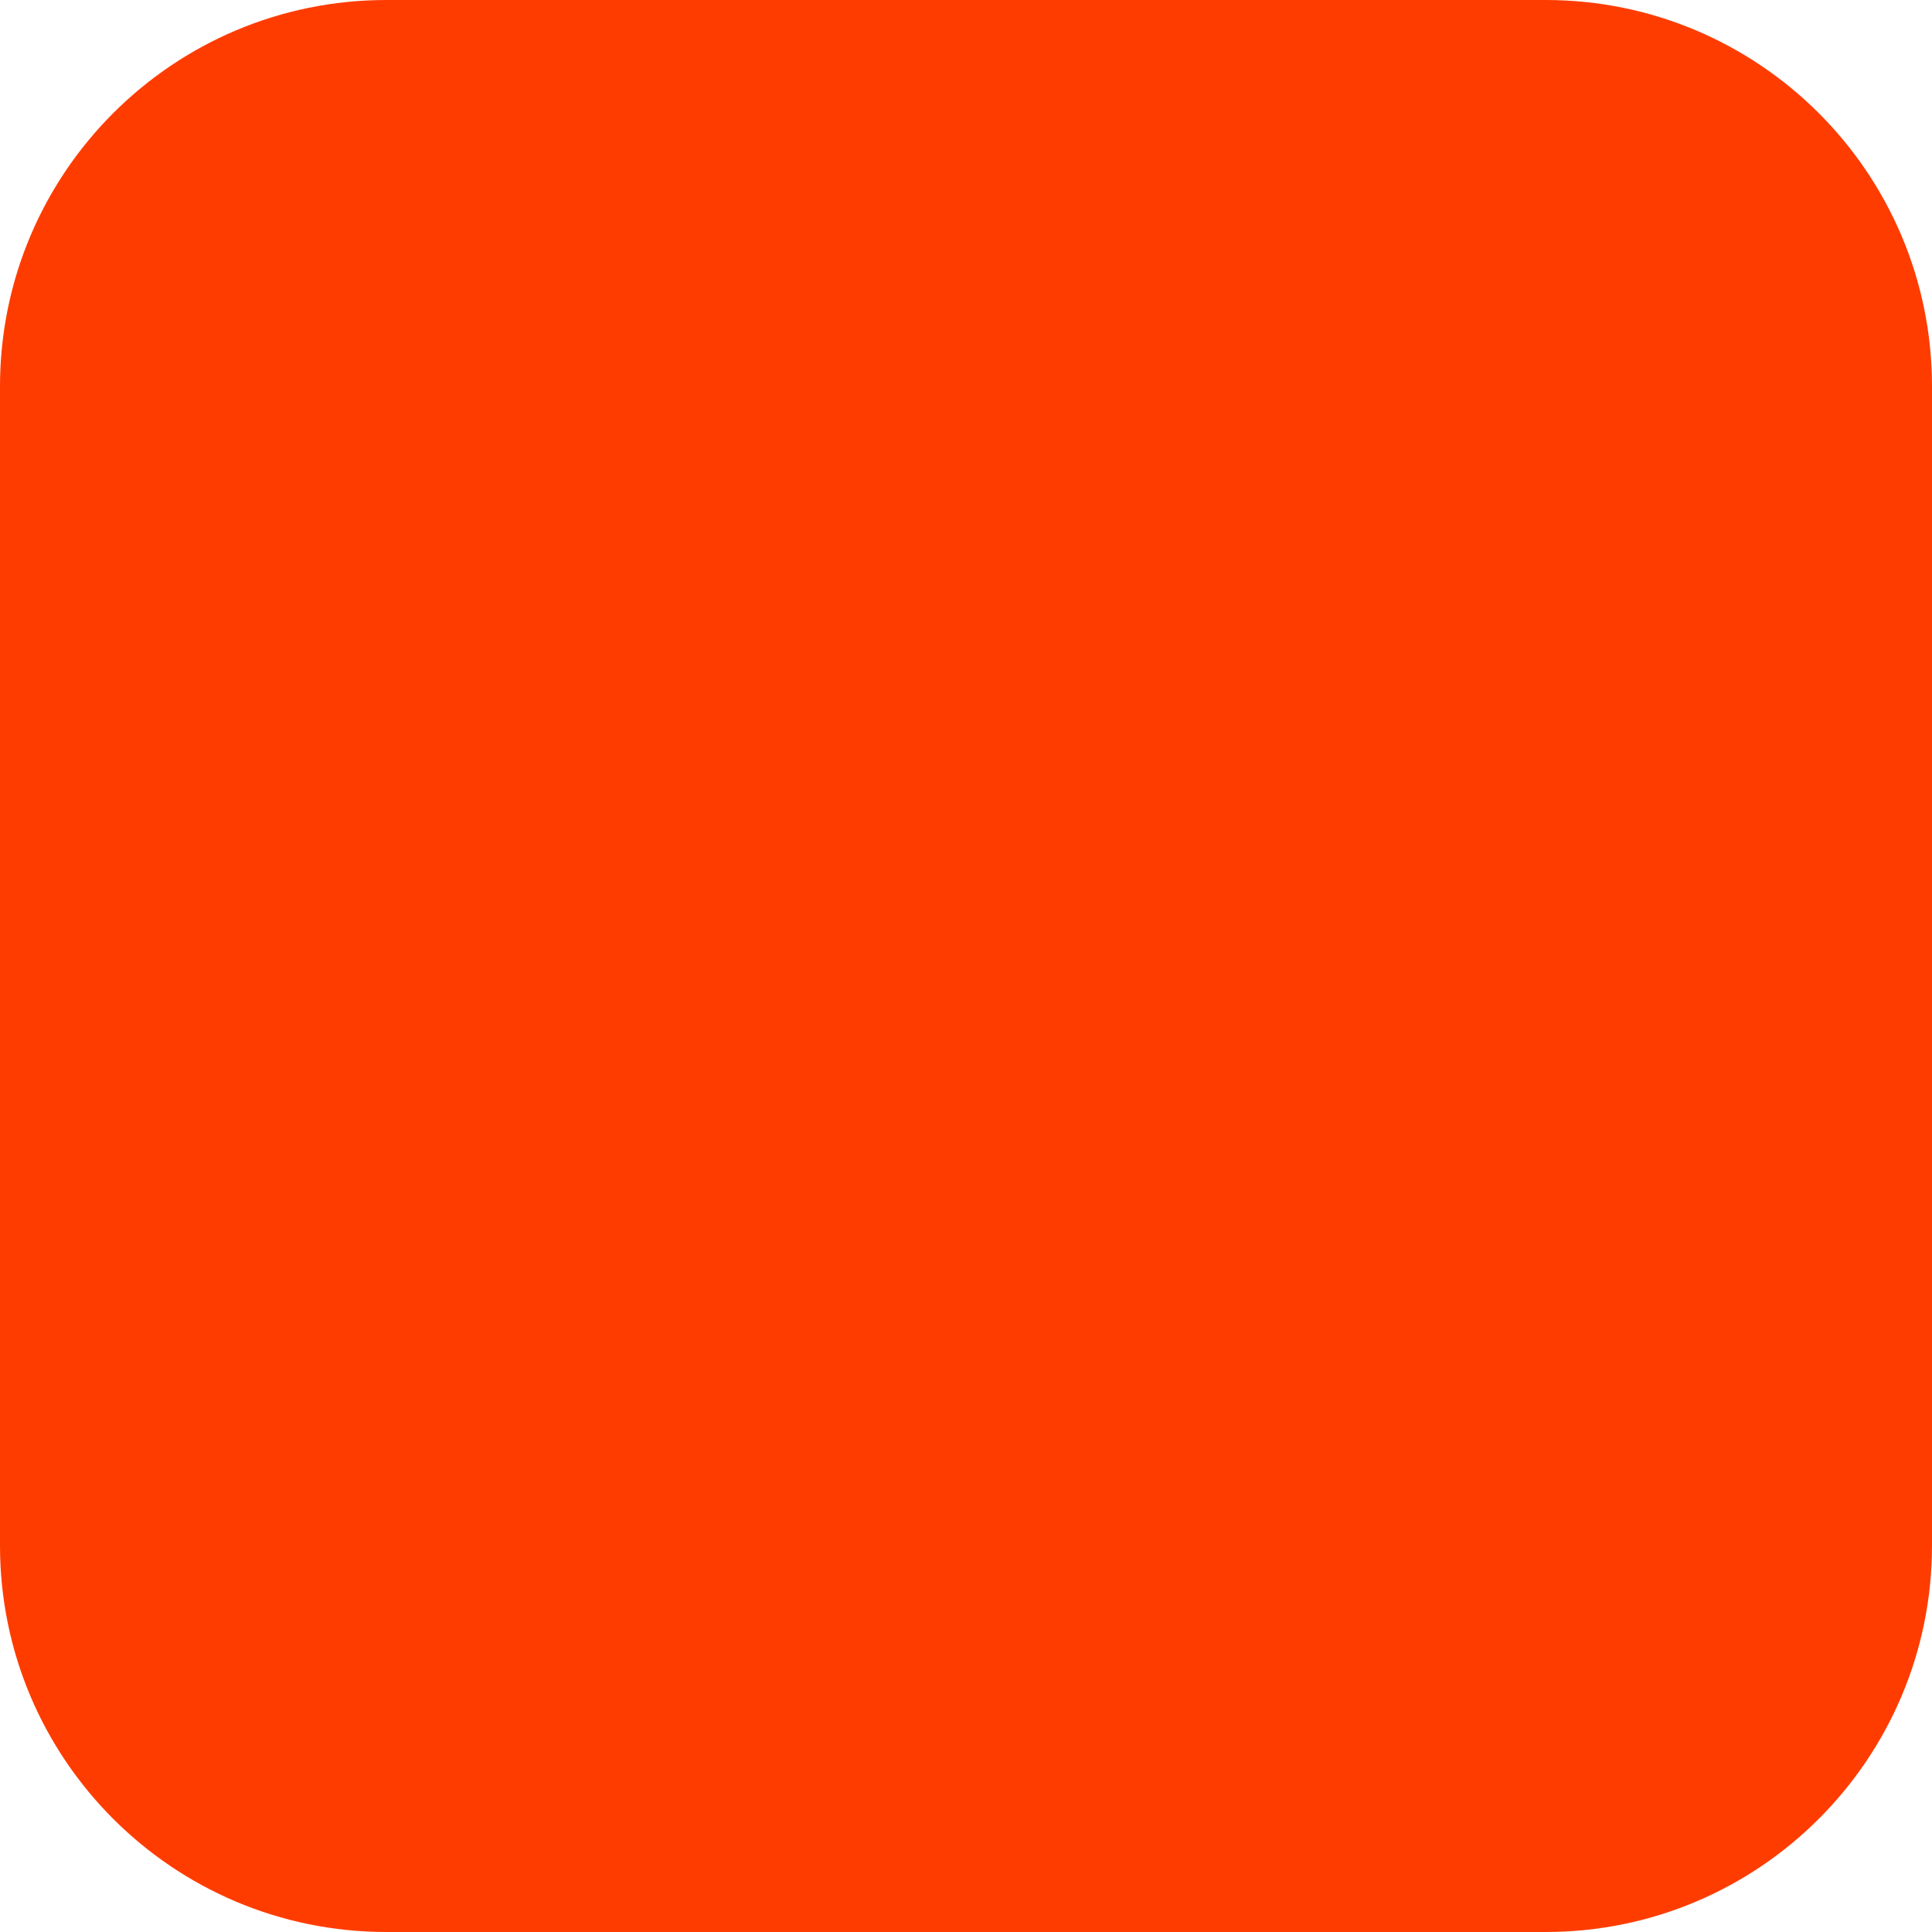
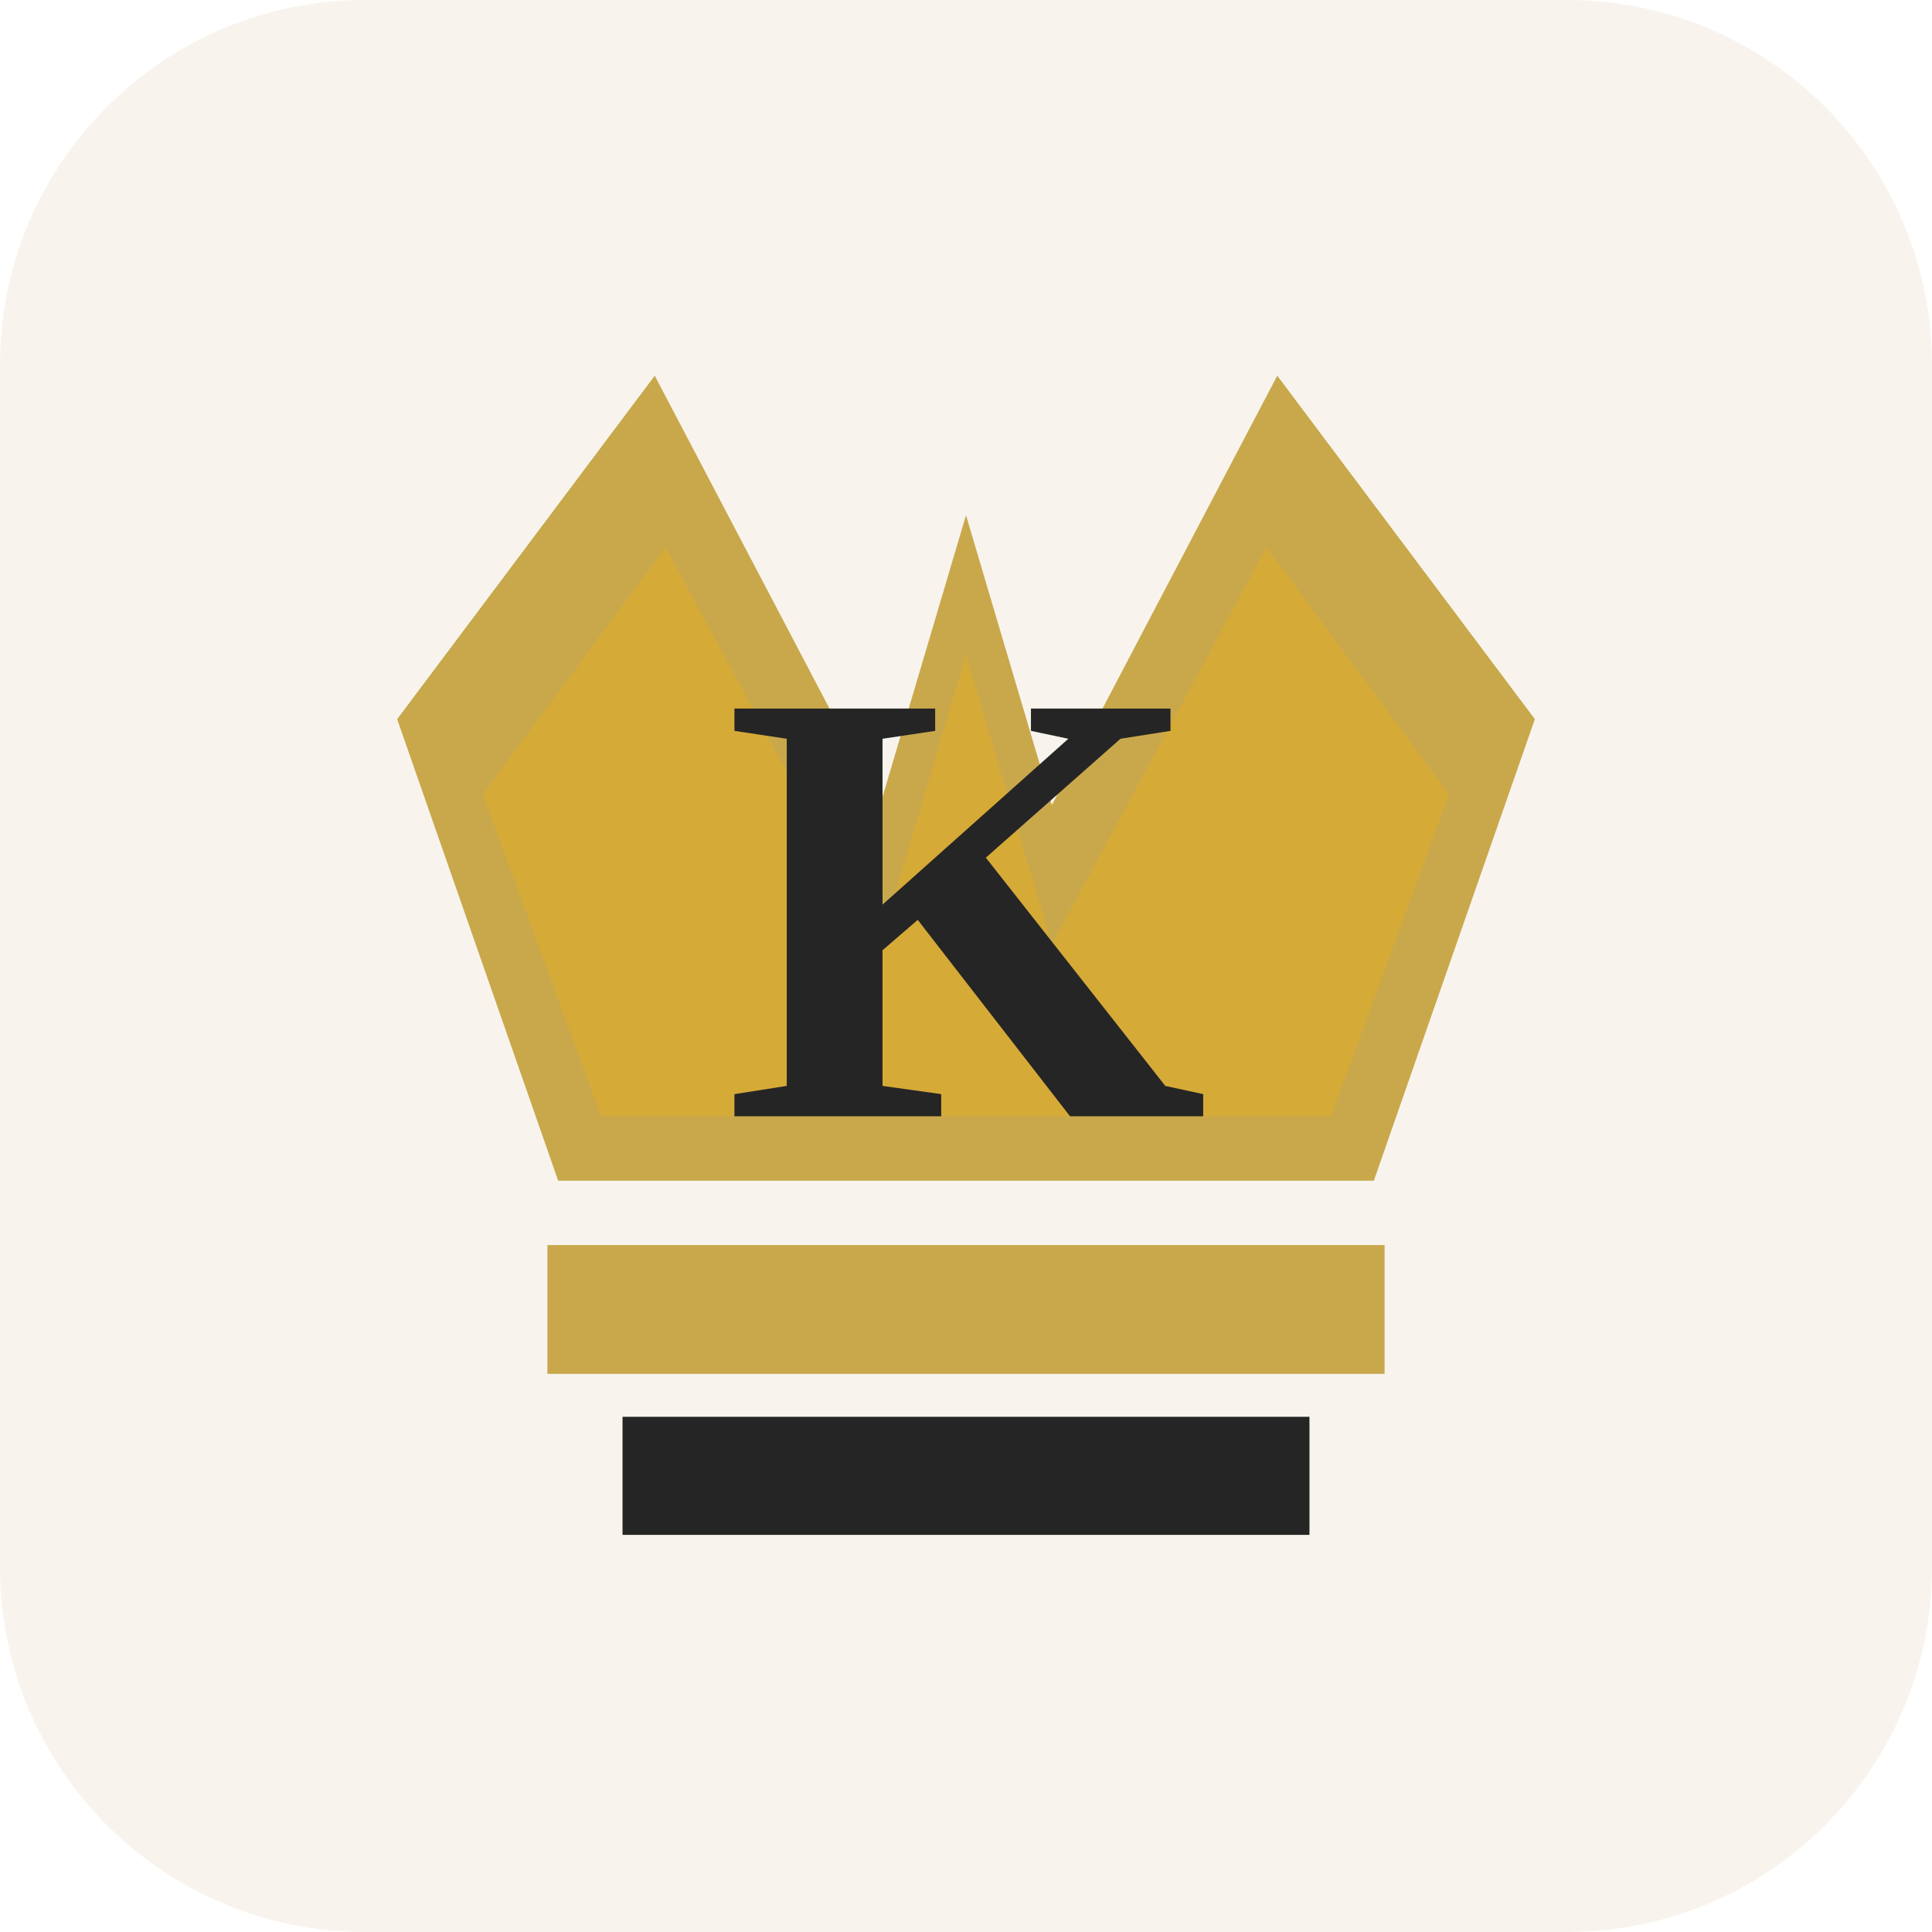
- <svg xmlns="http://www.w3.org/2000/svg" width="180" height="180" viewBox="0 0 180 180" fill="none">
-   <rect width="180" height="180" rx="36" fill="#FF3C00" />
+ <svg xmlns="http://www.w3.org/2000/svg" width="180" height="180" viewBox="0 0 180 180" role="img" aria-label="Przychodnia Korona">
+   <rect width="180" height="180" rx="34" fill="#F8F4ED" />
+   <path d="M37 67L61 35L82 75L90 48L98 75L119 35L143 67L128 110H52L37 67Z" fill="#C9A84C" />
+   <path d="M45 74L62 51L82 88L90 61L98 88L118 51L135 74L124 104H56L45 74Z" fill="#D6AA37" />
+   <path d="M51 116H129V128H51V116Z" fill="#C9A84C" />
+   <path d="M58 132H122V143H58V132Z" fill="#252525" />
+   <text x="90" y="104" text-anchor="middle" font-family="Georgia, 'Times New Roman', serif" font-size="58" font-weight="700" fill="#252525">K</text>
</svg>
